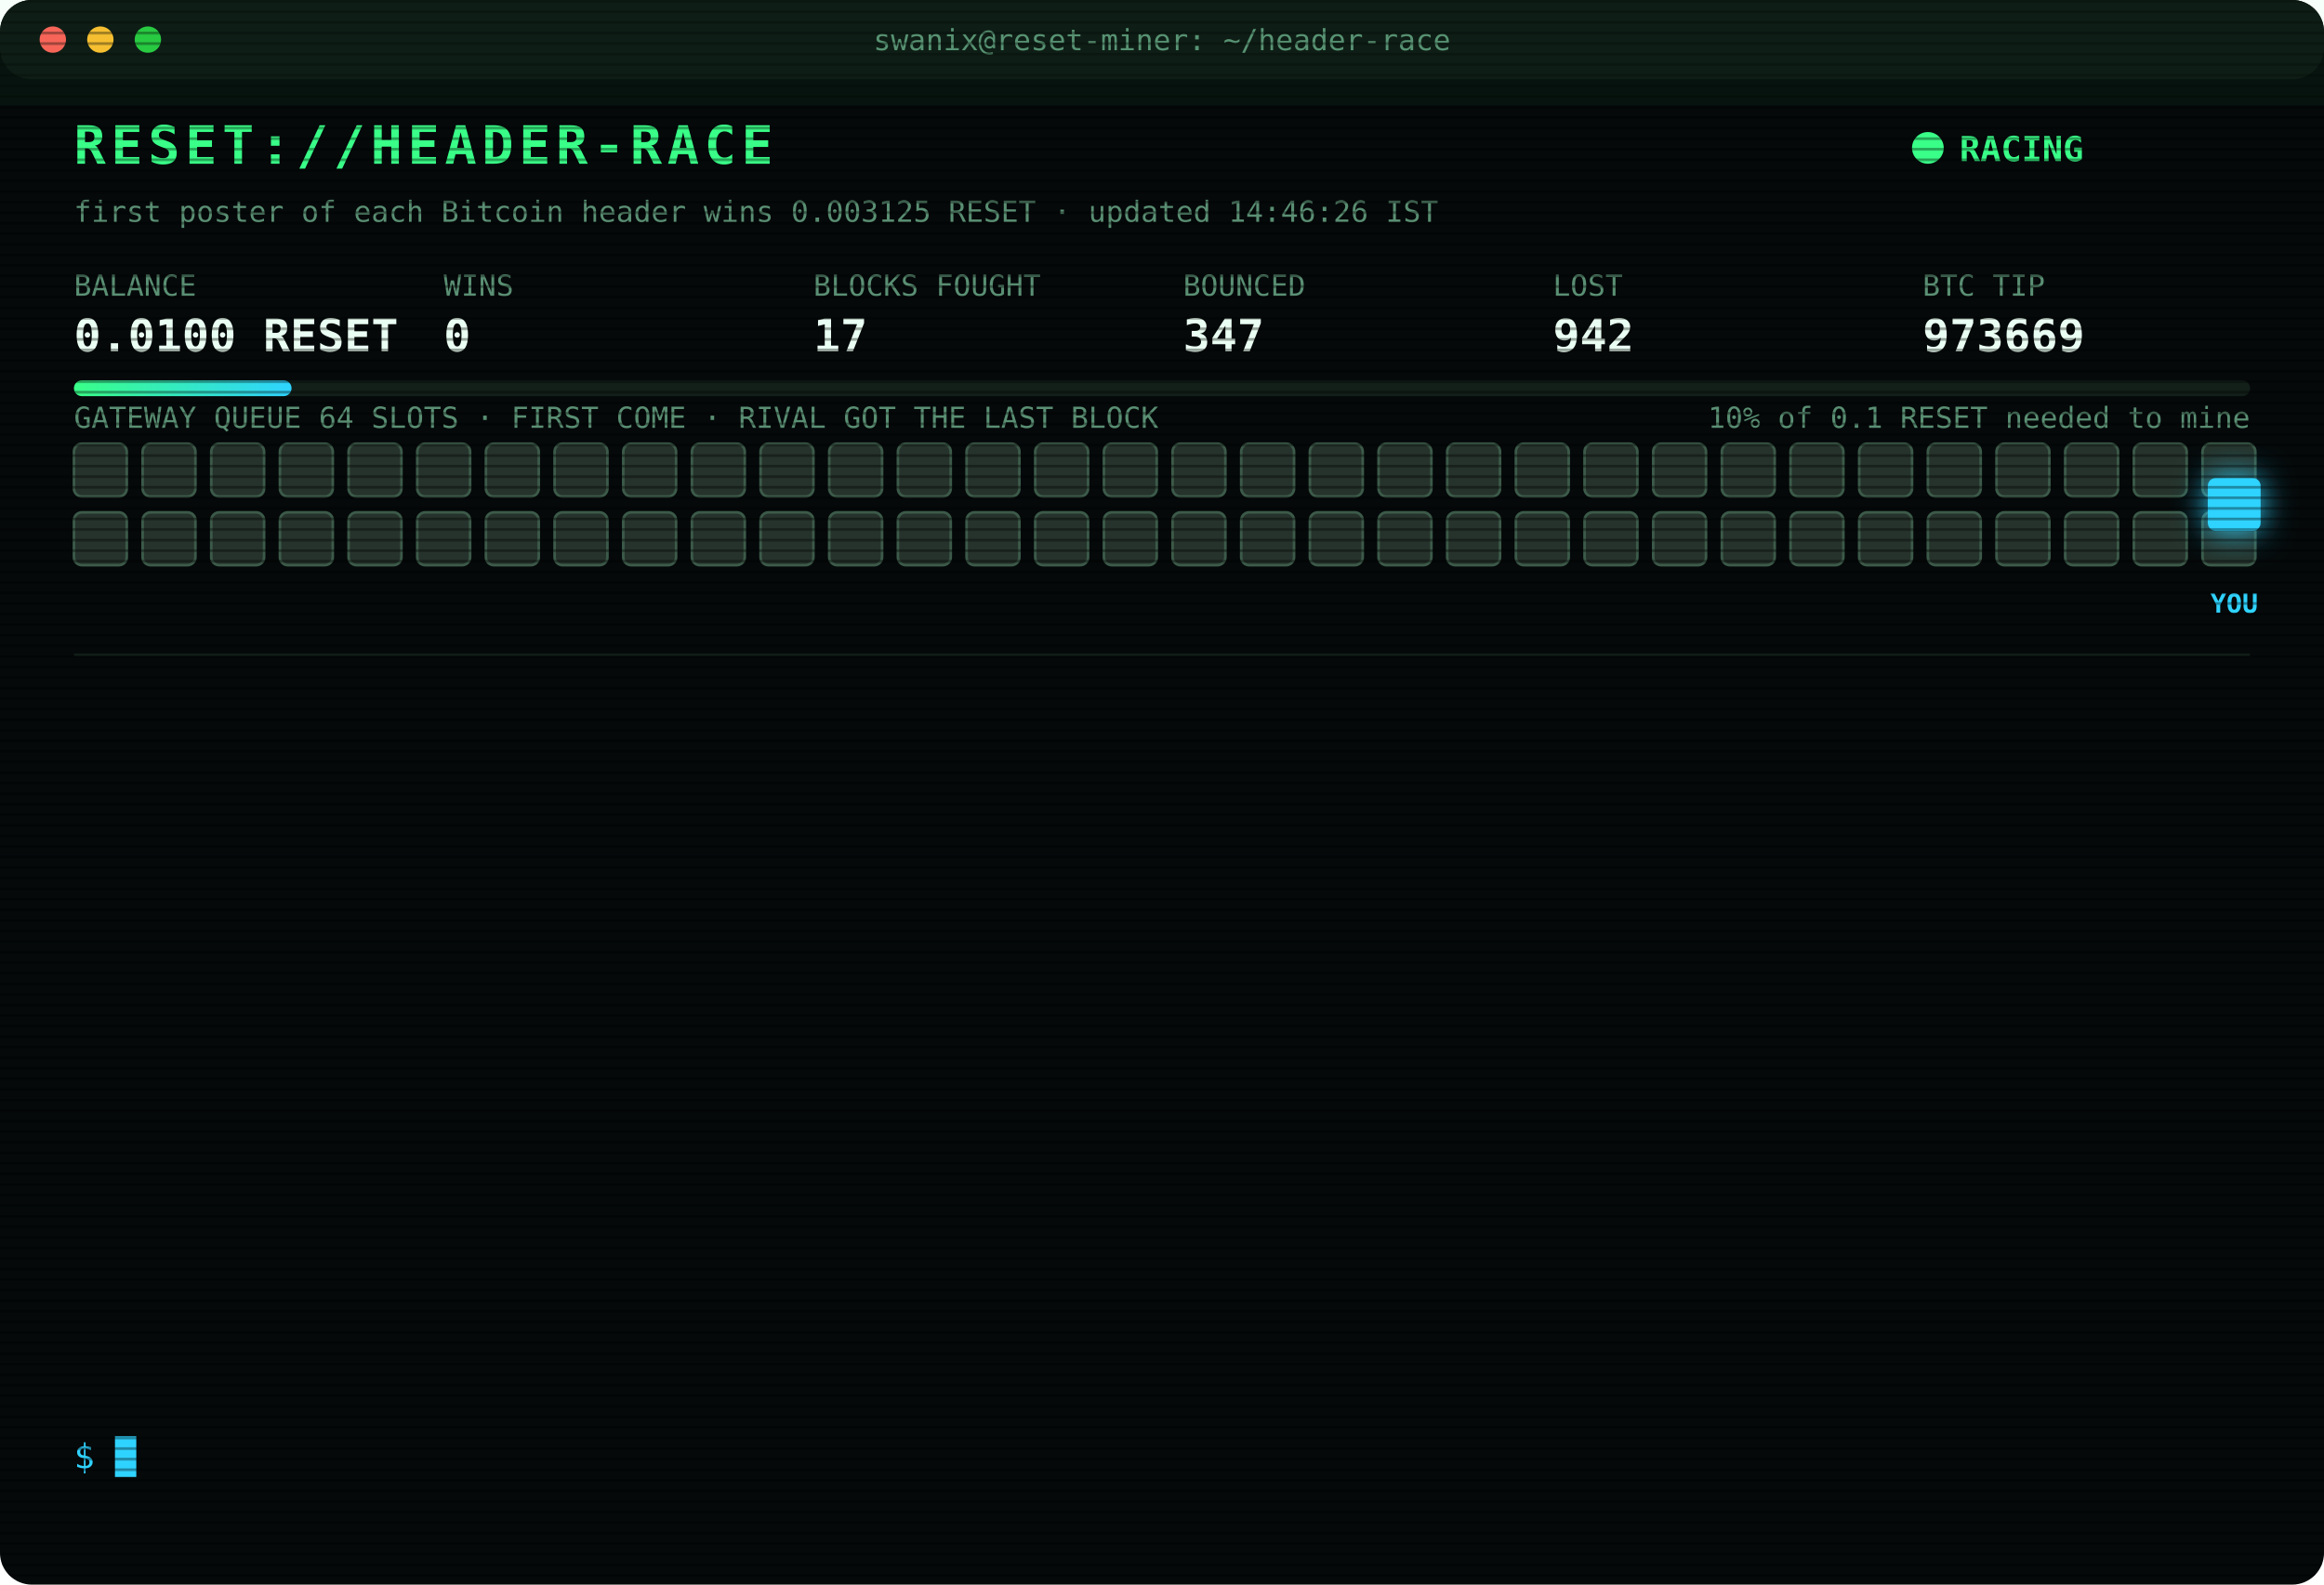
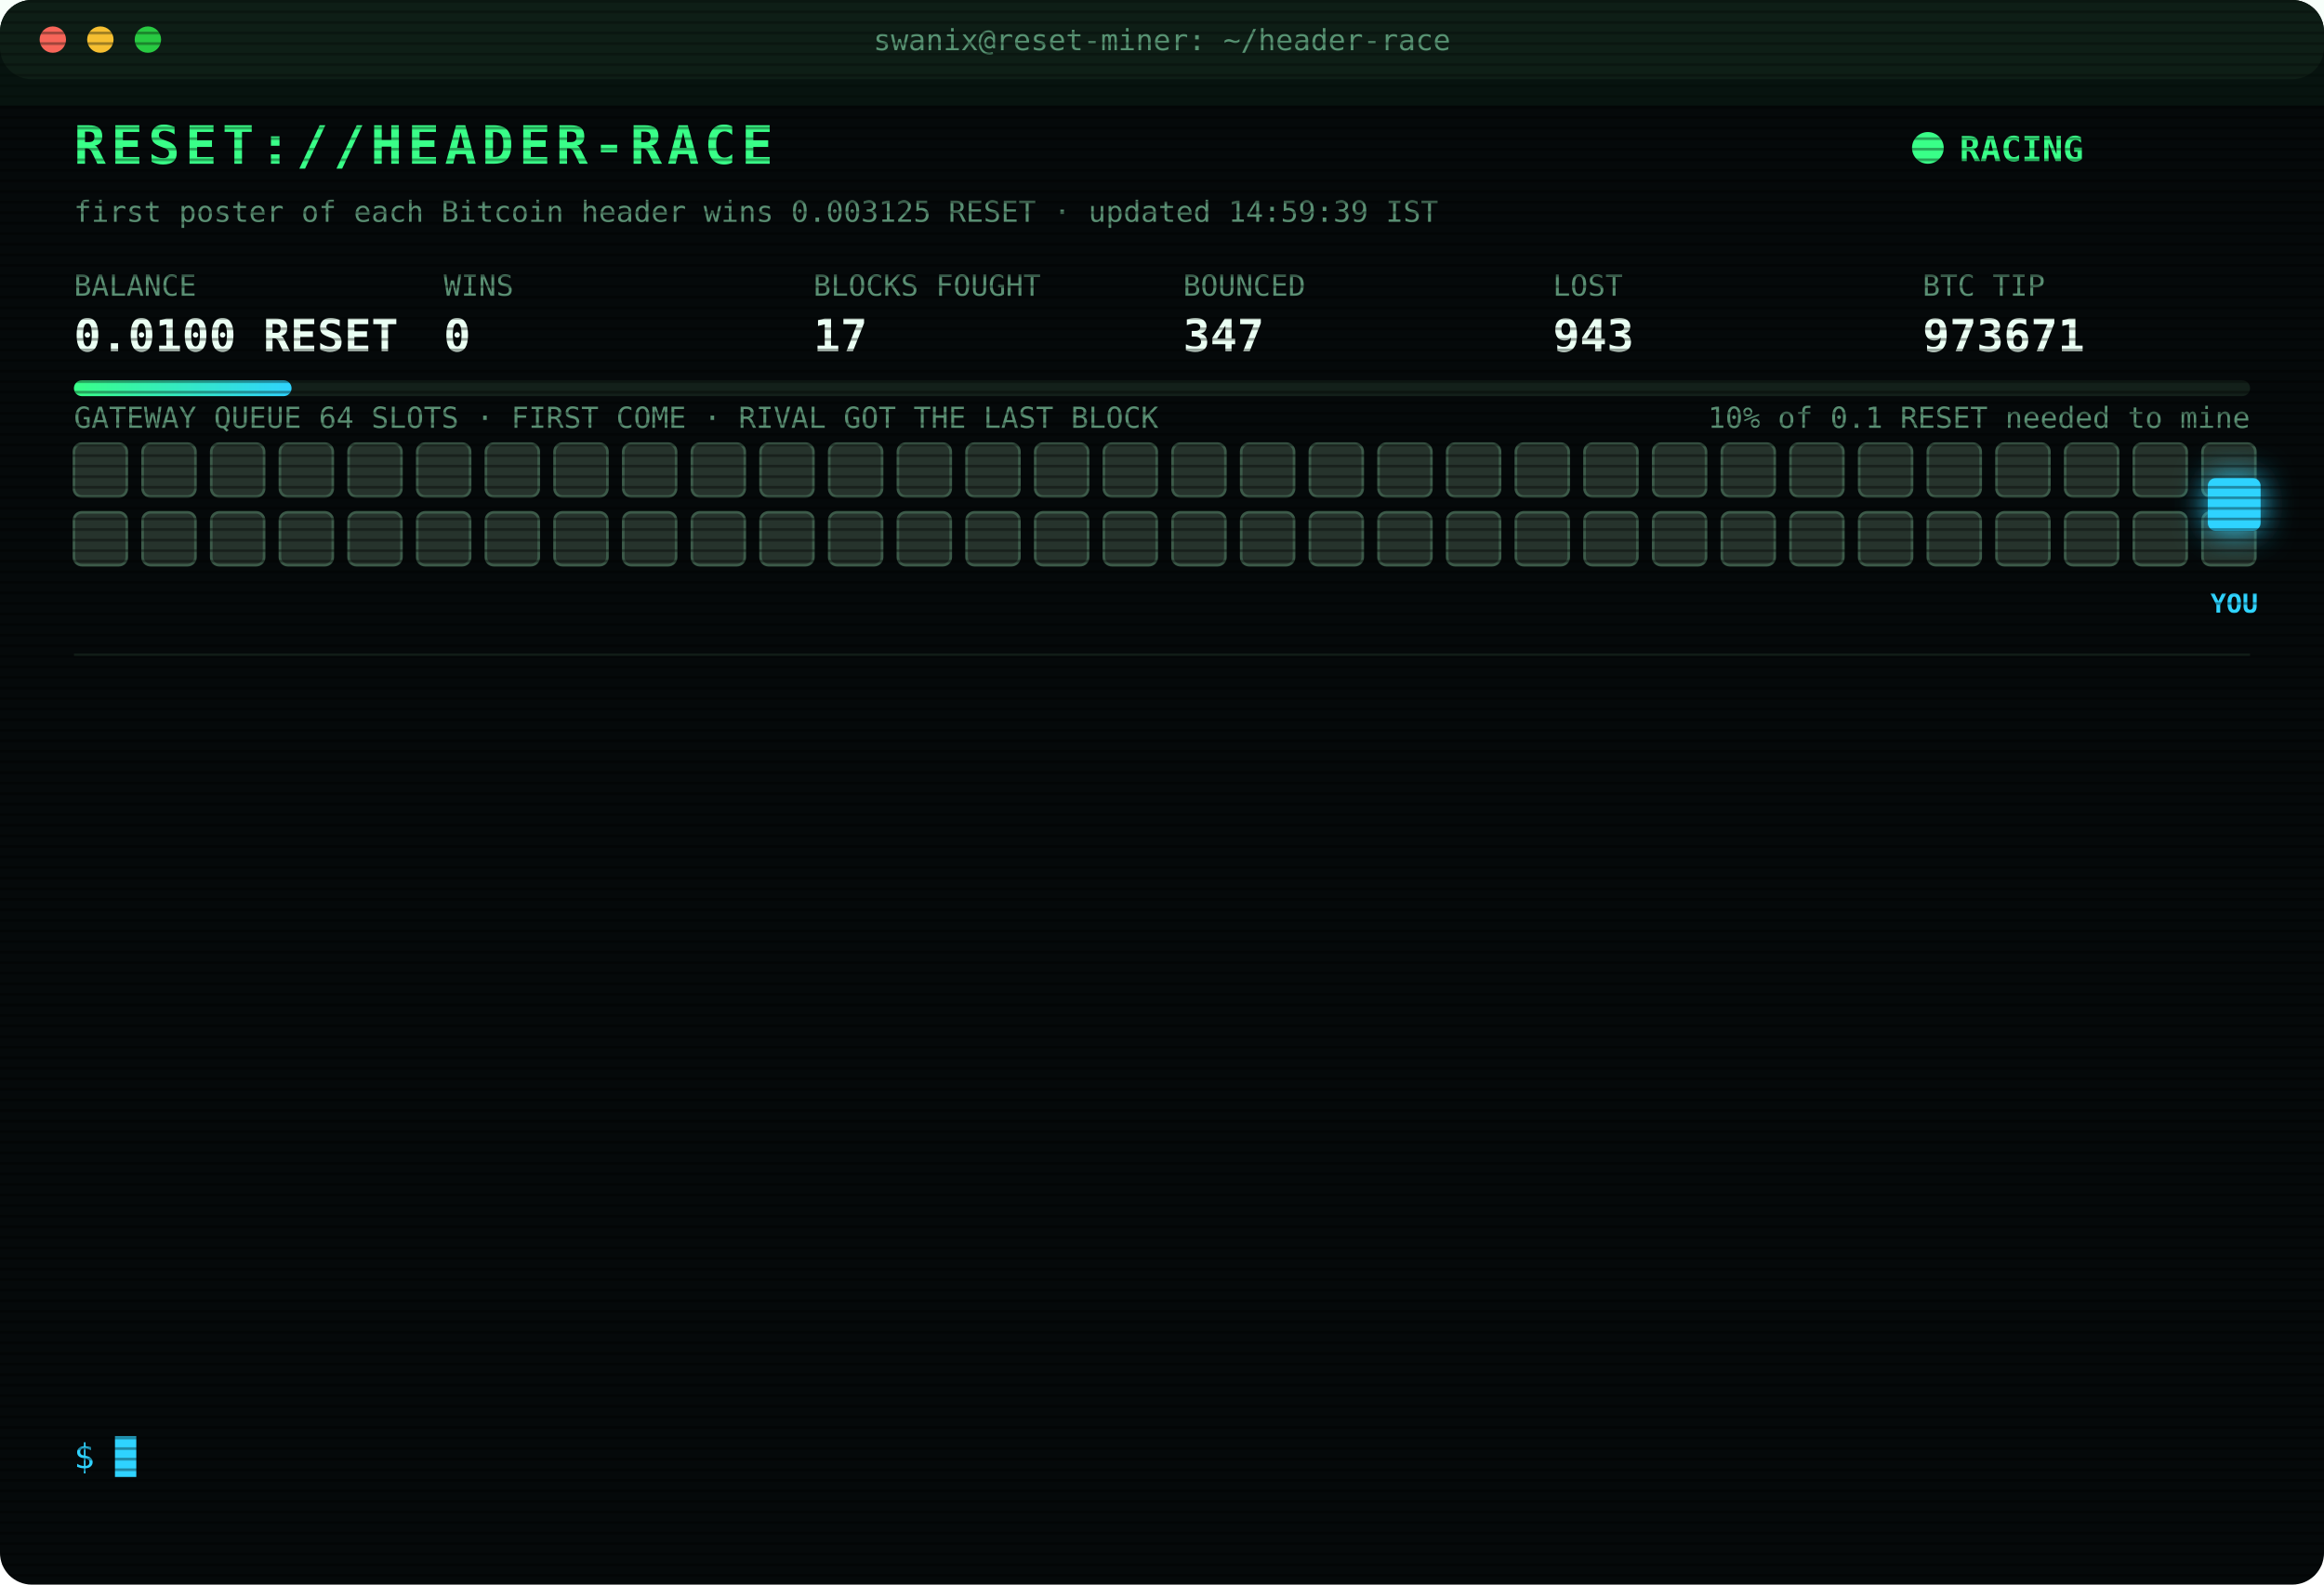
<svg xmlns="http://www.w3.org/2000/svg" width="880" height="600" viewBox="0 0 880 600" font-family="ui-monospace,SFMono-Regular,Menlo,Consolas,monospace">
  <style>
text{font-size:13px;fill:#7CFFB2}
.title{font-size:20px;font-weight:700;fill:#39FF88;letter-spacing:2px;animation:glitch 3s infinite steps(1)}
.sub{fill:#2fd3ff}.k{fill:#5a8f73;font-size:11px}.v{font-size:17px;font-weight:700;fill:#eafff3}
.ts{fill:#3f6b56}.boot{fill:#2fd3ff}.dim{fill:#5a8f73}.bad{fill:#ff4d6d}.warn{fill:#ffd23f}.mag{fill:#ff5cf0}.win{fill:#39FF88;font-weight:700}
.tag{font-size:10px;fill:#2fd3ff;font-weight:700}
.rival{fill:#26332c;stroke:#3c5a49;animation:jam 1.2s infinite alternate}
.idle{fill:#141c18;stroke:#22302a;animation:breathe 4s infinite}
.me{fill:#2fd3ff;filter:drop-shadow(0 0 6px #2fd3ff)}
.hover{animation:nudge 1.1s infinite ease-in-out}.bounce{animation:kick 1.4s infinite}
.ln{opacity:0;animation:in .4s forwards}
.cur{animation:blink 1s infinite steps(1)}
.scan{animation:scan 6s infinite linear}
.led{animation:blink 1.4s infinite}
@keyframes in{from{opacity:0;transform:translateX(-6px)}to{opacity:1;transform:none}}
@keyframes blink{50%{opacity:0}}
@keyframes jam{to{fill:#33463b}}
@keyframes breathe{50%{opacity:.4}}
@keyframes nudge{50%{transform:translateX(-10px)}}
@keyframes kick{0%,100%{transform:none}30%{transform:translateX(-14px)}55%{transform:translateX(10px) translateY(-6px)}}
@keyframes glitch{0%,92%{transform:none}93%{transform:translateX(2px);fill:#ff4d6d}95%{transform:translateX(-2px);fill:#2fd3ff}97%{transform:none}}
@keyframes scan{from{transform:translateY(-40px)}to{transform:translateY(600px)}}
</style>
  <defs>
    <pattern id="sl" width="4" height="4" patternUnits="userSpaceOnUse">
      <rect width="4" height="1" fill="#000" opacity=".35" />
    </pattern>
    <linearGradient id="bar">
      <stop offset="0" stop-color="#39FF88" />
      <stop offset="1" stop-color="#2fd3ff" />
    </linearGradient>
  </defs>
  <rect width="880" height="600" rx="12" fill="#05090a" />
  <rect width="880" height="30" rx="12" fill="#0d1512" />
  <circle cx="20" cy="15" r="5" fill="#ff5f57" />
  <circle cx="38" cy="15" r="5" fill="#febc2e" />
  <circle cx="56" cy="15" r="5" fill="#28c840" />
  <text x="440" y="19" text-anchor="middle" class="k">swanix@reset-miner: ~/header-race</text>
  <text x="28" y="62" class="title">RESET://HEADER-RACE</text>
  <circle class="led" cx="730" cy="56" r="6" fill="#39FF88" />
  <text x="742" y="61" class="win">RACING</text>
-   <text x="28" y="84" class="k">first poster of each Bitcoin header wins 0.003125 RESET · updated 14:46:26 IST</text>
+   <text x="28" y="84" class="k">first poster of each Bitcoin header wins 0.003125 RESET · updated 14:59:39 IST</text>
  <text x="28" y="112" class="k">BALANCE</text>
  <text x="28" y="133" class="v">0.0100 RESET</text>
  <text x="168" y="112" class="k">WINS</text>
  <text x="168" y="133" class="v">0</text>
  <text x="308" y="112" class="k">BLOCKS FOUGHT</text>
  <text x="308" y="133" class="v">17</text>
  <text x="448" y="112" class="k">BOUNCED</text>
  <text x="448" y="133" class="v">347</text>
  <text x="588" y="112" class="k">LOST</text>
-   <text x="588" y="133" class="v">942</text>
+   <text x="588" y="133" class="v">943</text>
  <text x="728" y="112" class="k">BTC TIP</text>
-   <text x="728" y="133" class="v">973669</text>
+   <text x="728" y="133" class="v">973671</text>
  <rect x="28" y="144" width="824" height="6" rx="3" fill="#13201a" />
  <rect x="28" y="144" width="82.4" height="6" rx="3" fill="url(#bar)" />
  <text x="852" y="162" text-anchor="end" class="k">10% of 0.1 RESET needed to mine</text>
  <text x="28" y="162" class="k">GATEWAY QUEUE 64 SLOTS · FIRST COME · RIVAL GOT THE LAST BLOCK</text>
  <rect class="rival" x="28" y="168" width="20" height="20" rx="3" style="animation-delay:0.00s" />
  <rect class="rival" x="54" y="168" width="20" height="20" rx="3" style="animation-delay:0.05s" />
  <rect class="rival" x="80" y="168" width="20" height="20" rx="3" style="animation-delay:0.10s" />
  <rect class="rival" x="106" y="168" width="20" height="20" rx="3" style="animation-delay:0.15s" />
  <rect class="rival" x="132" y="168" width="20" height="20" rx="3" style="animation-delay:0.20s" />
  <rect class="rival" x="158" y="168" width="20" height="20" rx="3" style="animation-delay:0.25s" />
  <rect class="rival" x="184" y="168" width="20" height="20" rx="3" style="animation-delay:0.30s" />
  <rect class="rival" x="210" y="168" width="20" height="20" rx="3" style="animation-delay:0.35s" />
  <rect class="rival" x="236" y="168" width="20" height="20" rx="3" style="animation-delay:0.40s" />
  <rect class="rival" x="262" y="168" width="20" height="20" rx="3" style="animation-delay:0.45s" />
  <rect class="rival" x="288" y="168" width="20" height="20" rx="3" style="animation-delay:0.50s" />
  <rect class="rival" x="314" y="168" width="20" height="20" rx="3" style="animation-delay:0.55s" />
  <rect class="rival" x="340" y="168" width="20" height="20" rx="3" style="animation-delay:0.60s" />
  <rect class="rival" x="366" y="168" width="20" height="20" rx="3" style="animation-delay:0.65s" />
  <rect class="rival" x="392" y="168" width="20" height="20" rx="3" style="animation-delay:0.70s" />
  <rect class="rival" x="418" y="168" width="20" height="20" rx="3" style="animation-delay:0.75s" />
  <rect class="rival" x="444" y="168" width="20" height="20" rx="3" style="animation-delay:0.80s" />
  <rect class="rival" x="470" y="168" width="20" height="20" rx="3" style="animation-delay:0.85s" />
  <rect class="rival" x="496" y="168" width="20" height="20" rx="3" style="animation-delay:0.90s" />
  <rect class="rival" x="522" y="168" width="20" height="20" rx="3" style="animation-delay:0.95s" />
  <rect class="rival" x="548" y="168" width="20" height="20" rx="3" style="animation-delay:1.00s" />
  <rect class="rival" x="574" y="168" width="20" height="20" rx="3" style="animation-delay:1.05s" />
  <rect class="rival" x="600" y="168" width="20" height="20" rx="3" style="animation-delay:1.10s" />
  <rect class="rival" x="626" y="168" width="20" height="20" rx="3" style="animation-delay:1.15s" />
  <rect class="rival" x="652" y="168" width="20" height="20" rx="3" style="animation-delay:1.20s" />
  <rect class="rival" x="678" y="168" width="20" height="20" rx="3" style="animation-delay:1.25s" />
  <rect class="rival" x="704" y="168" width="20" height="20" rx="3" style="animation-delay:1.30s" />
  <rect class="rival" x="730" y="168" width="20" height="20" rx="3" style="animation-delay:1.35s" />
  <rect class="rival" x="756" y="168" width="20" height="20" rx="3" style="animation-delay:1.40s" />
  <rect class="rival" x="782" y="168" width="20" height="20" rx="3" style="animation-delay:1.45s" />
  <rect class="rival" x="808" y="168" width="20" height="20" rx="3" style="animation-delay:1.50s" />
  <rect class="rival" x="834" y="168" width="20" height="20" rx="3" style="animation-delay:1.55s" />
  <rect class="rival" x="28" y="194" width="20" height="20" rx="3" style="animation-delay:1.60s" />
  <rect class="rival" x="54" y="194" width="20" height="20" rx="3" style="animation-delay:1.65s" />
  <rect class="rival" x="80" y="194" width="20" height="20" rx="3" style="animation-delay:1.70s" />
  <rect class="rival" x="106" y="194" width="20" height="20" rx="3" style="animation-delay:1.75s" />
  <rect class="rival" x="132" y="194" width="20" height="20" rx="3" style="animation-delay:1.80s" />
  <rect class="rival" x="158" y="194" width="20" height="20" rx="3" style="animation-delay:1.85s" />
  <rect class="rival" x="184" y="194" width="20" height="20" rx="3" style="animation-delay:1.90s" />
  <rect class="rival" x="210" y="194" width="20" height="20" rx="3" style="animation-delay:1.95s" />
  <rect class="rival" x="236" y="194" width="20" height="20" rx="3" style="animation-delay:2.00s" />
  <rect class="rival" x="262" y="194" width="20" height="20" rx="3" style="animation-delay:2.05s" />
  <rect class="rival" x="288" y="194" width="20" height="20" rx="3" style="animation-delay:2.10s" />
  <rect class="rival" x="314" y="194" width="20" height="20" rx="3" style="animation-delay:2.15s" />
  <rect class="rival" x="340" y="194" width="20" height="20" rx="3" style="animation-delay:2.20s" />
  <rect class="rival" x="366" y="194" width="20" height="20" rx="3" style="animation-delay:2.25s" />
  <rect class="rival" x="392" y="194" width="20" height="20" rx="3" style="animation-delay:2.30s" />
  <rect class="rival" x="418" y="194" width="20" height="20" rx="3" style="animation-delay:2.35s" />
  <rect class="rival" x="444" y="194" width="20" height="20" rx="3" style="animation-delay:2.40s" />
  <rect class="rival" x="470" y="194" width="20" height="20" rx="3" style="animation-delay:2.45s" />
  <rect class="rival" x="496" y="194" width="20" height="20" rx="3" style="animation-delay:2.50s" />
  <rect class="rival" x="522" y="194" width="20" height="20" rx="3" style="animation-delay:2.55s" />
  <rect class="rival" x="548" y="194" width="20" height="20" rx="3" style="animation-delay:2.60s" />
  <rect class="rival" x="574" y="194" width="20" height="20" rx="3" style="animation-delay:2.65s" />
  <rect class="rival" x="600" y="194" width="20" height="20" rx="3" style="animation-delay:2.70s" />
  <rect class="rival" x="626" y="194" width="20" height="20" rx="3" style="animation-delay:2.75s" />
  <rect class="rival" x="652" y="194" width="20" height="20" rx="3" style="animation-delay:2.80s" />
  <rect class="rival" x="678" y="194" width="20" height="20" rx="3" style="animation-delay:2.85s" />
  <rect class="rival" x="704" y="194" width="20" height="20" rx="3" style="animation-delay:2.90s" />
  <rect class="rival" x="730" y="194" width="20" height="20" rx="3" style="animation-delay:2.95s" />
  <rect class="rival" x="756" y="194" width="20" height="20" rx="3" style="animation-delay:3.00s" />
  <rect class="rival" x="782" y="194" width="20" height="20" rx="3" style="animation-delay:3.05s" />
  <rect class="rival" x="808" y="194" width="20" height="20" rx="3" style="animation-delay:3.10s" />
  <rect class="rival" x="834" y="194" width="20" height="20" rx="3" style="animation-delay:3.15s" />
  <g class="hover">
    <rect class="me" x="836" y="181" width="20" height="20" rx="3" />
    <text class="tag" x="846" y="232" text-anchor="middle">YOU</text>
  </g>
  <line x1="28" x2="852" y1="248" y2="248" stroke="#13201a" />
  <g class="ln" style="animation-delay:0.40s">
-     <text x="28" y="270" class="ts">12:45:32</text>
-     <text x="104" y="270" class="boot">[BOOT] racer v3 online · 3 feeds · stint 340m</text>
+     <text x="28" y="270" class="ts">13:10:30</text>
+     <text x="104" y="270" class="bad">[LOST] #973657 taken by a rival miner</text>
  </g>
  <g class="ln" style="animation-delay:0.65s">
-     <text x="28" y="292" class="ts">13:10:30</text>
-     <text x="104" y="292" class="bad">[LOST] #973657 taken by a rival miner</text>
+     <text x="28" y="292" class="ts">13:11:18</text>
+     <text x="104" y="292" class="bad">[LOST] #973658 taken by a rival miner</text>
  </g>
  <g class="ln" style="animation-delay:0.90s">
-     <text x="28" y="314" class="ts">13:11:18</text>
-     <text x="104" y="314" class="bad">[LOST] #973658 taken by a rival miner</text>
+     <text x="28" y="314" class="ts">13:12:49</text>
+     <text x="104" y="314" class="bad">[LOST] #973659 taken by a rival miner</text>
  </g>
  <g class="ln" style="animation-delay:1.15s">
-     <text x="28" y="336" class="ts">13:12:49</text>
-     <text x="104" y="336" class="bad">[LOST] #973659 taken by a rival miner</text>
+     <text x="28" y="336" class="ts">13:13:18</text>
+     <text x="104" y="336" class="bad">[LOST] #973660 taken by a rival miner</text>
  </g>
  <g class="ln" style="animation-delay:1.40s">
-     <text x="28" y="358" class="ts">13:13:18</text>
-     <text x="104" y="358" class="bad">[LOST] #973660 taken by a rival miner</text>
+     <text x="28" y="358" class="ts">13:17:15</text>
+     <text x="104" y="358" class="bad">[LOST] #973661 taken by a rival miner</text>
  </g>
  <g class="ln" style="animation-delay:1.65s">
-     <text x="28" y="380" class="ts">13:17:15</text>
-     <text x="104" y="380" class="bad">[LOST] #973661 taken by a rival miner</text>
+     <text x="28" y="380" class="ts">13:25:37</text>
+     <text x="104" y="380" class="bad">[LOST] #973662 taken by a rival miner</text>
  </g>
  <g class="ln" style="animation-delay:1.90s">
-     <text x="28" y="402" class="ts">13:25:37</text>
-     <text x="104" y="402" class="bad">[LOST] #973662 taken by a rival miner</text>
+     <text x="28" y="402" class="ts">13:55:39</text>
+     <text x="104" y="402" class="bad">[LOST] #973664 taken by a rival miner</text>
  </g>
  <g class="ln" style="animation-delay:2.15s">
-     <text x="28" y="424" class="ts">13:55:39</text>
-     <text x="104" y="424" class="bad">[LOST] #973664 taken by a rival miner</text>
+     <text x="28" y="424" class="ts">13:58:34</text>
+     <text x="104" y="424" class="bad">[LOST] #973665 taken by a rival miner</text>
  </g>
  <g class="ln" style="animation-delay:2.40s">
-     <text x="28" y="446" class="ts">13:58:34</text>
-     <text x="104" y="446" class="bad">[LOST] #973665 taken by a rival miner</text>
+     <text x="28" y="446" class="ts">14:04:21</text>
+     <text x="104" y="446" class="bad">[LOST] #973666 taken by a rival miner</text>
  </g>
  <g class="ln" style="animation-delay:2.65s">
-     <text x="28" y="468" class="ts">14:04:21</text>
-     <text x="104" y="468" class="bad">[LOST] #973666 taken by a rival miner</text>
+     <text x="28" y="468" class="ts">14:30:31</text>
+     <text x="104" y="468" class="bad">[LOST] #973667 taken by a rival miner</text>
  </g>
  <g class="ln" style="animation-delay:2.90s">
-     <text x="28" y="490" class="ts">14:30:31</text>
-     <text x="104" y="490" class="bad">[LOST] #973667 taken by a rival miner</text>
+     <text x="28" y="490" class="ts">14:36:29</text>
+     <text x="104" y="490" class="bad">[LOST] #973668 taken by a rival miner</text>
  </g>
  <g class="ln" style="animation-delay:3.15s">
-     <text x="28" y="512" class="ts">14:36:29</text>
-     <text x="104" y="512" class="bad">[LOST] #973668 taken by a rival miner</text>
+     <text x="28" y="512" class="ts">14:46:26</text>
+     <text x="104" y="512" class="bad">[LOST] #973669 taken by a rival miner</text>
  </g>
  <g class="ln" style="animation-delay:3.40s">
-     <text x="28" y="534" class="ts">14:46:26</text>
-     <text x="104" y="534" class="bad">[LOST] #973669 taken by a rival miner</text>
+     <text x="28" y="534" class="ts">14:59:39</text>
+     <text x="104" y="534" class="bad">[LOST] #973671 taken by a rival miner</text>
  </g>
  <text x="28" y="556" class="sub">$ <tspan class="cur">█</tspan>
  </text>
  <rect width="880" height="600" rx="12" fill="url(#sl)" pointer-events="none" />
  <rect class="scan" width="880" height="40" fill="#39FF88" opacity=".04" />
</svg>
